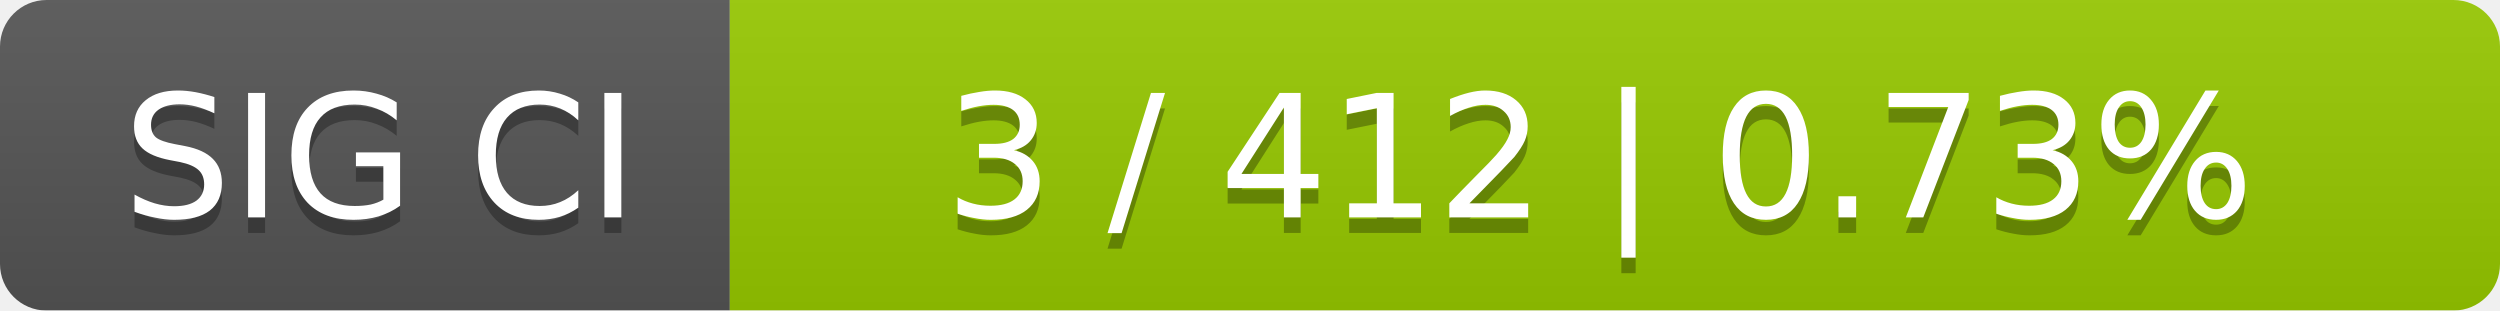
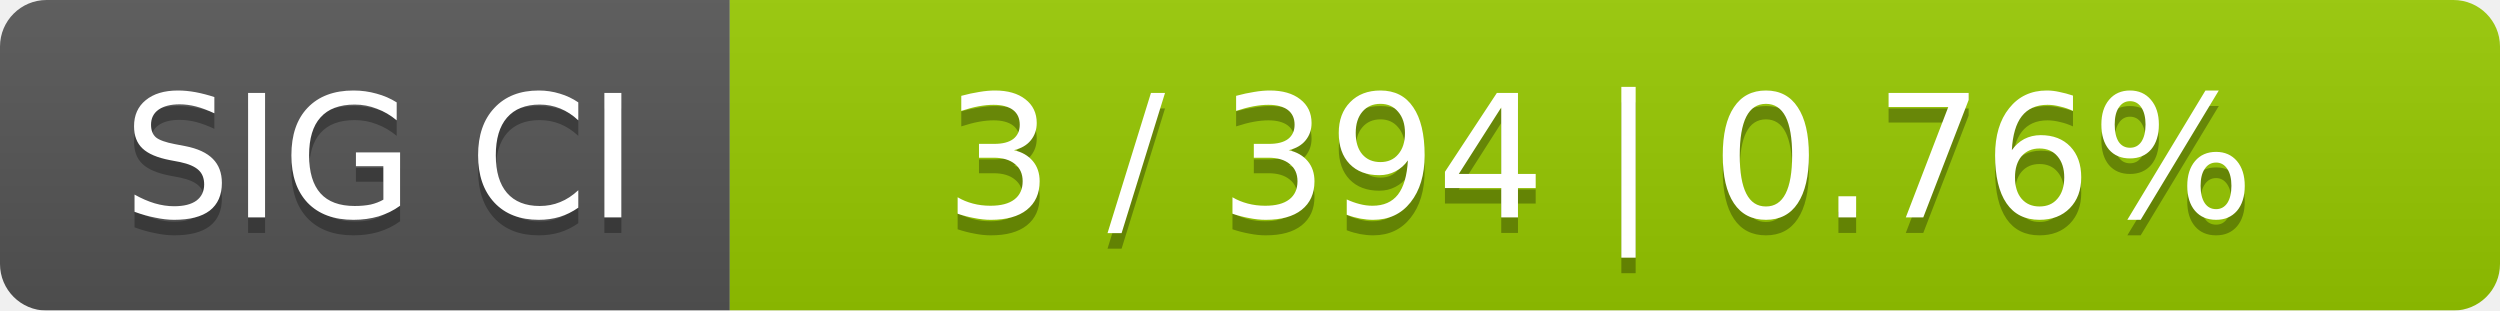
<svg xmlns="http://www.w3.org/2000/svg" width="161" height="20">
  <linearGradient id="smooth" x2="0" y2="100%">
    <stop offset="0" stop-color="#bbb" stop-opacity=".1" />
    <stop offset="1" stop-opacity=".1" />
  </linearGradient>
  <mask id="round">
    <rect width="161" height="20" rx="3" fill="#fff" />
  </mask>
  <g mask="url(#round)">
    <rect width="47" height="20" fill="#555" />
    <rect x="47" width="114" height="20" fill="#97ca00" />
    <rect width="161" height="20" fill="url(#smooth)" />
  </g>
  <g fill="#fff" text-anchor="middle" font-family="DejaVu Sans,Verdana,Geneva,sans-serif" font-size="11">
    <text x="24.5" y="15" fill="#010101" fill-opacity=".3">SIG CI</text>
    <text x="24.5" y="14">SIG CI</text>
-     <text x="103" y="15" fill="#010101" fill-opacity=".3">3 / 412    |    0.73%</text>
-     <text x="103" y="14">3 / 412    |    0.73%</text>
+     <text x="103" y="15" fill="#010101" fill-opacity=".3">3 / 394    |    0.76%</text>
+     <text x="103" y="14">3 / 394    |    0.76%</text>
  </g>
</svg>
